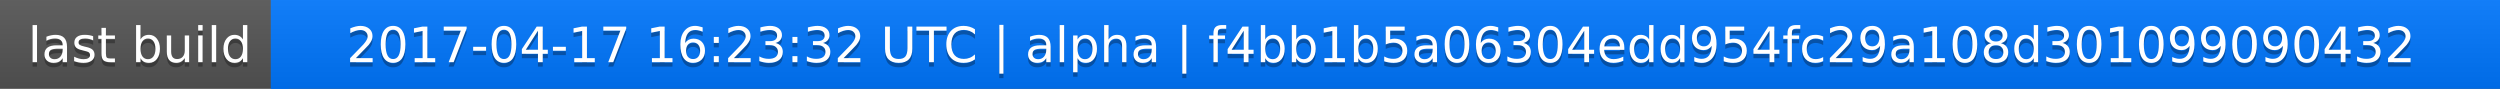
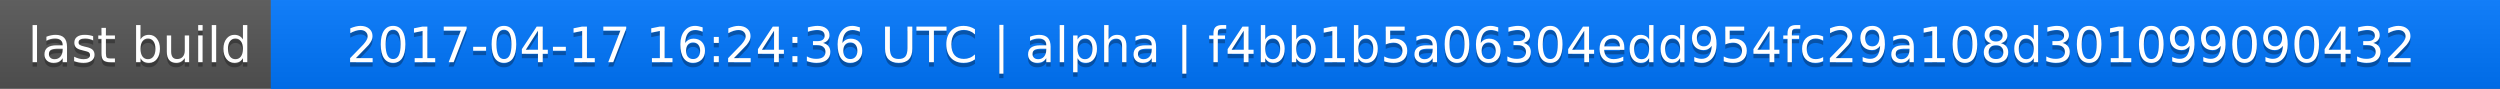
<svg xmlns="http://www.w3.org/2000/svg" width="563" height="20">
  <linearGradient id="a" x2="0" y2="100%">
    <stop offset="0" stop-color="#bbb" stop-opacity=".1" />
    <stop offset="1" stop-opacity=".1" />
  </linearGradient>
  <rect rx="0" width="563" height="20" fill="#555" />
  <rect rx="0" x="61" width="502" height="20" fill="#07f" />
  <path fill="#07f" d="M61 0h4v20h-4z" />
  <rect rx="0" width="563" height="20" fill="url(#a)" />
  <g fill="#fff" text-anchor="middle" font-family="DejaVu Sans,Verdana,Geneva,sans-serif" font-size="11">
    <text x="31.5" y="15" fill="#010101" fill-opacity=".3">last build</text>
    <text x="31.5" y="14">last build</text>
-     <text x="311" y="15" fill="#010101" fill-opacity=".3">2017-04-17 16:23:32 UTC | alpha | f4bb1b5a06304edd954fc29a108d301099090432</text>
-     <text x="311" y="14">2017-04-17 16:23:32 UTC | alpha | f4bb1b5a06304edd954fc29a108d301099090432</text>
+     <text x="311" y="15" fill="#010101" fill-opacity=".3">2017-04-17 16:24:36 UTC | alpha | f4bb1b5a06304edd954fc29a108d301099090432</text>
+     <text x="311" y="14">2017-04-17 16:24:36 UTC | alpha | f4bb1b5a06304edd954fc29a108d301099090432</text>
  </g>
</svg>
